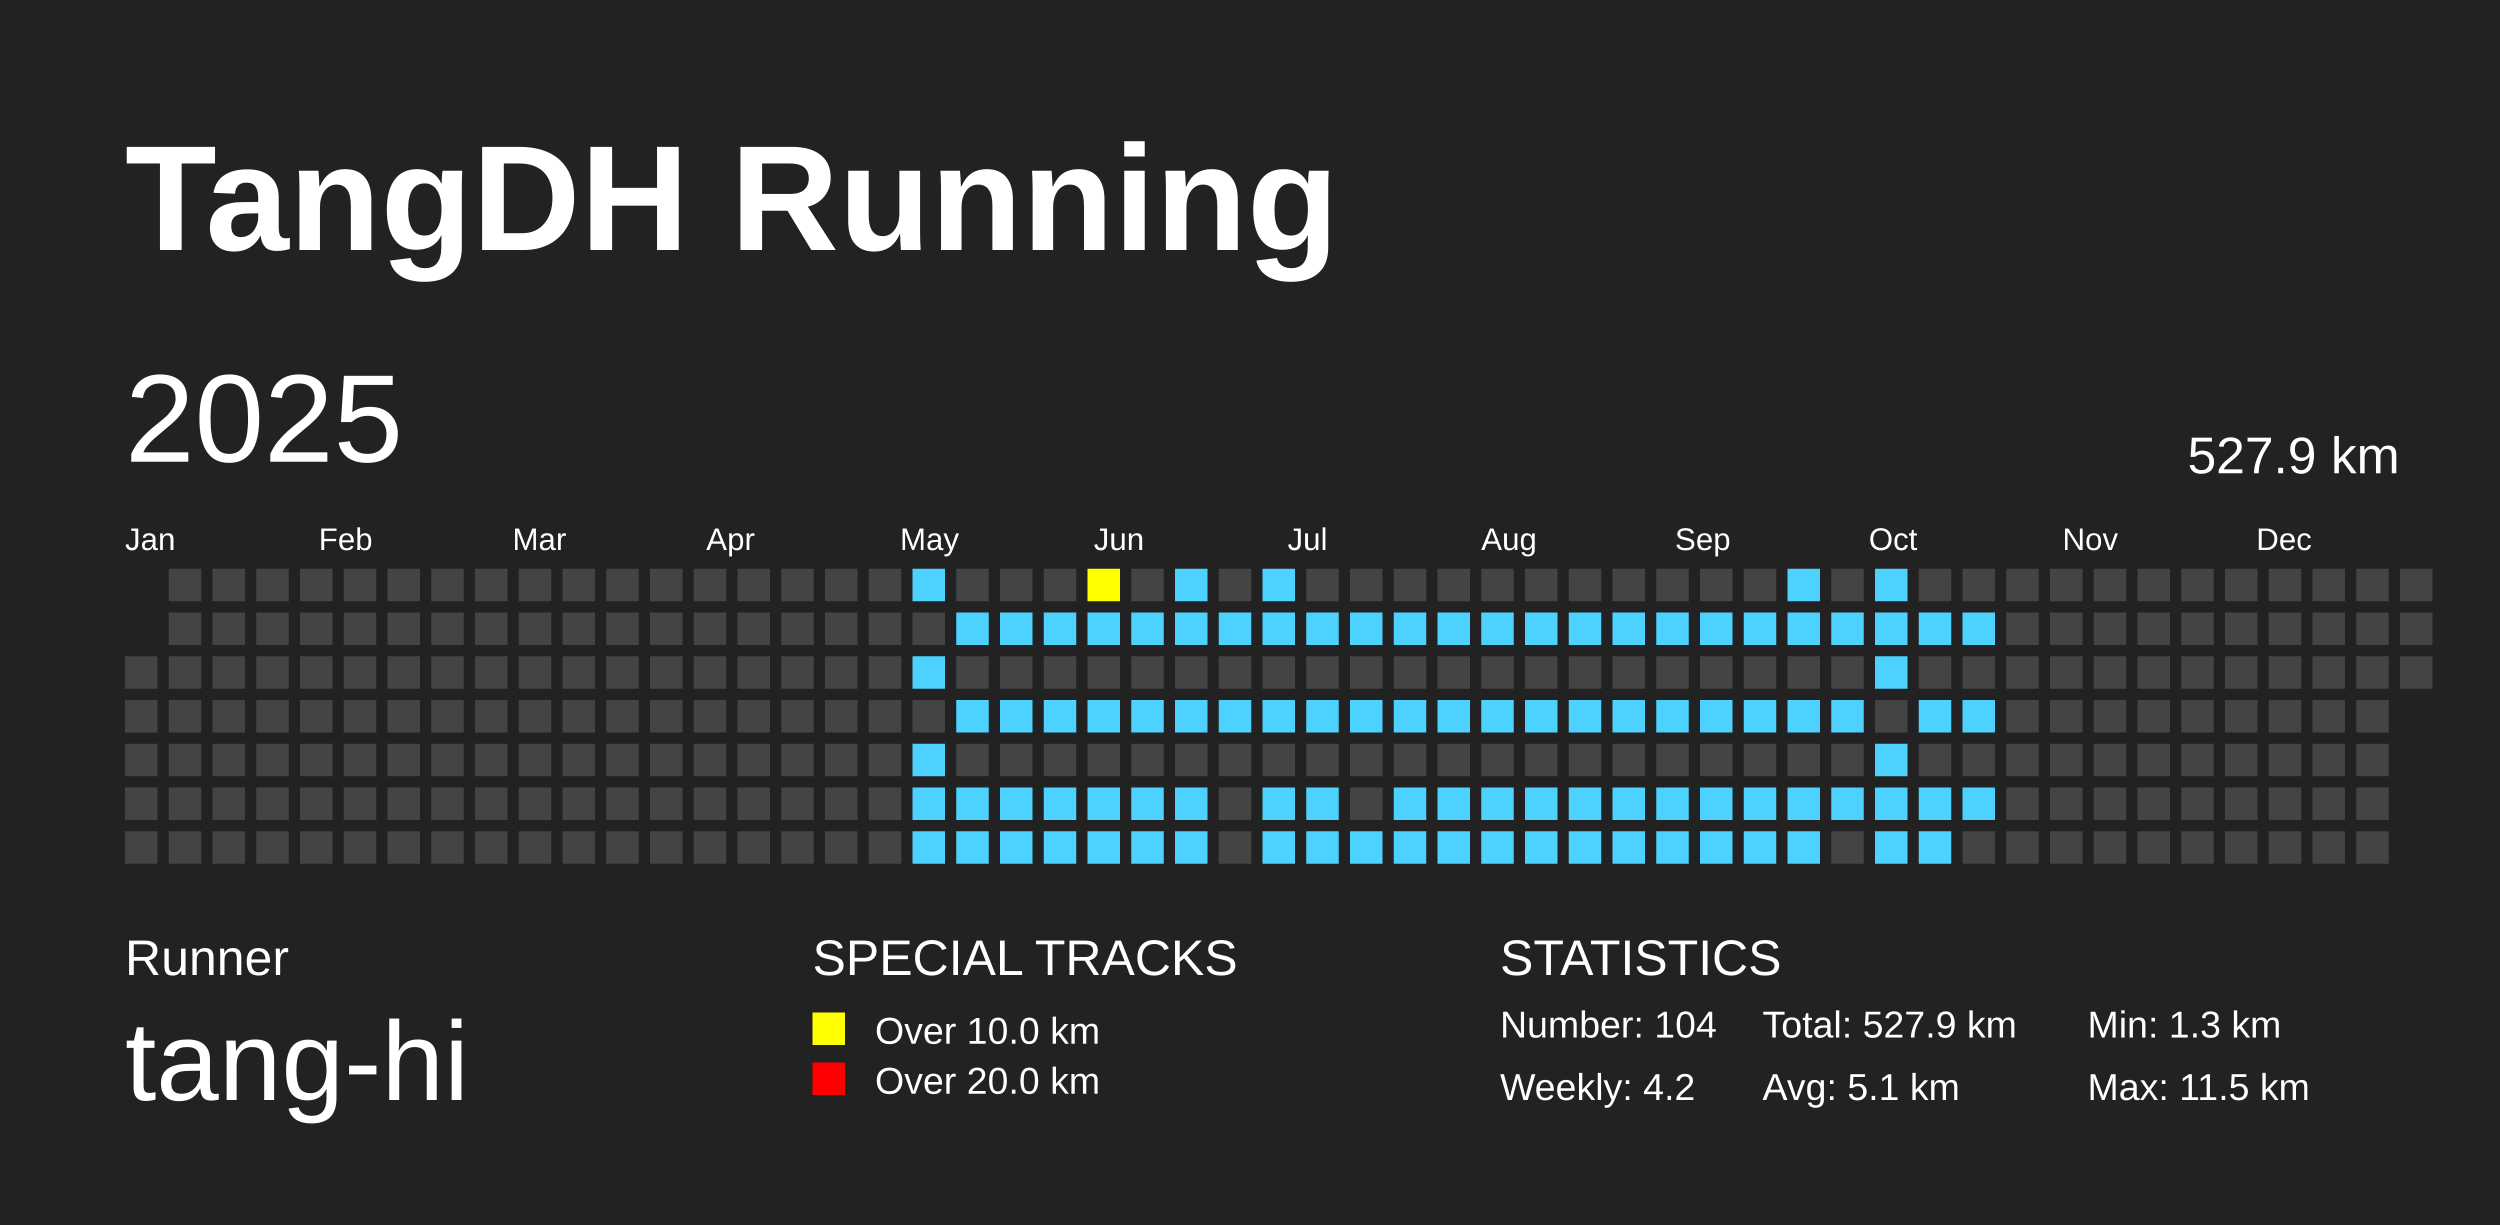
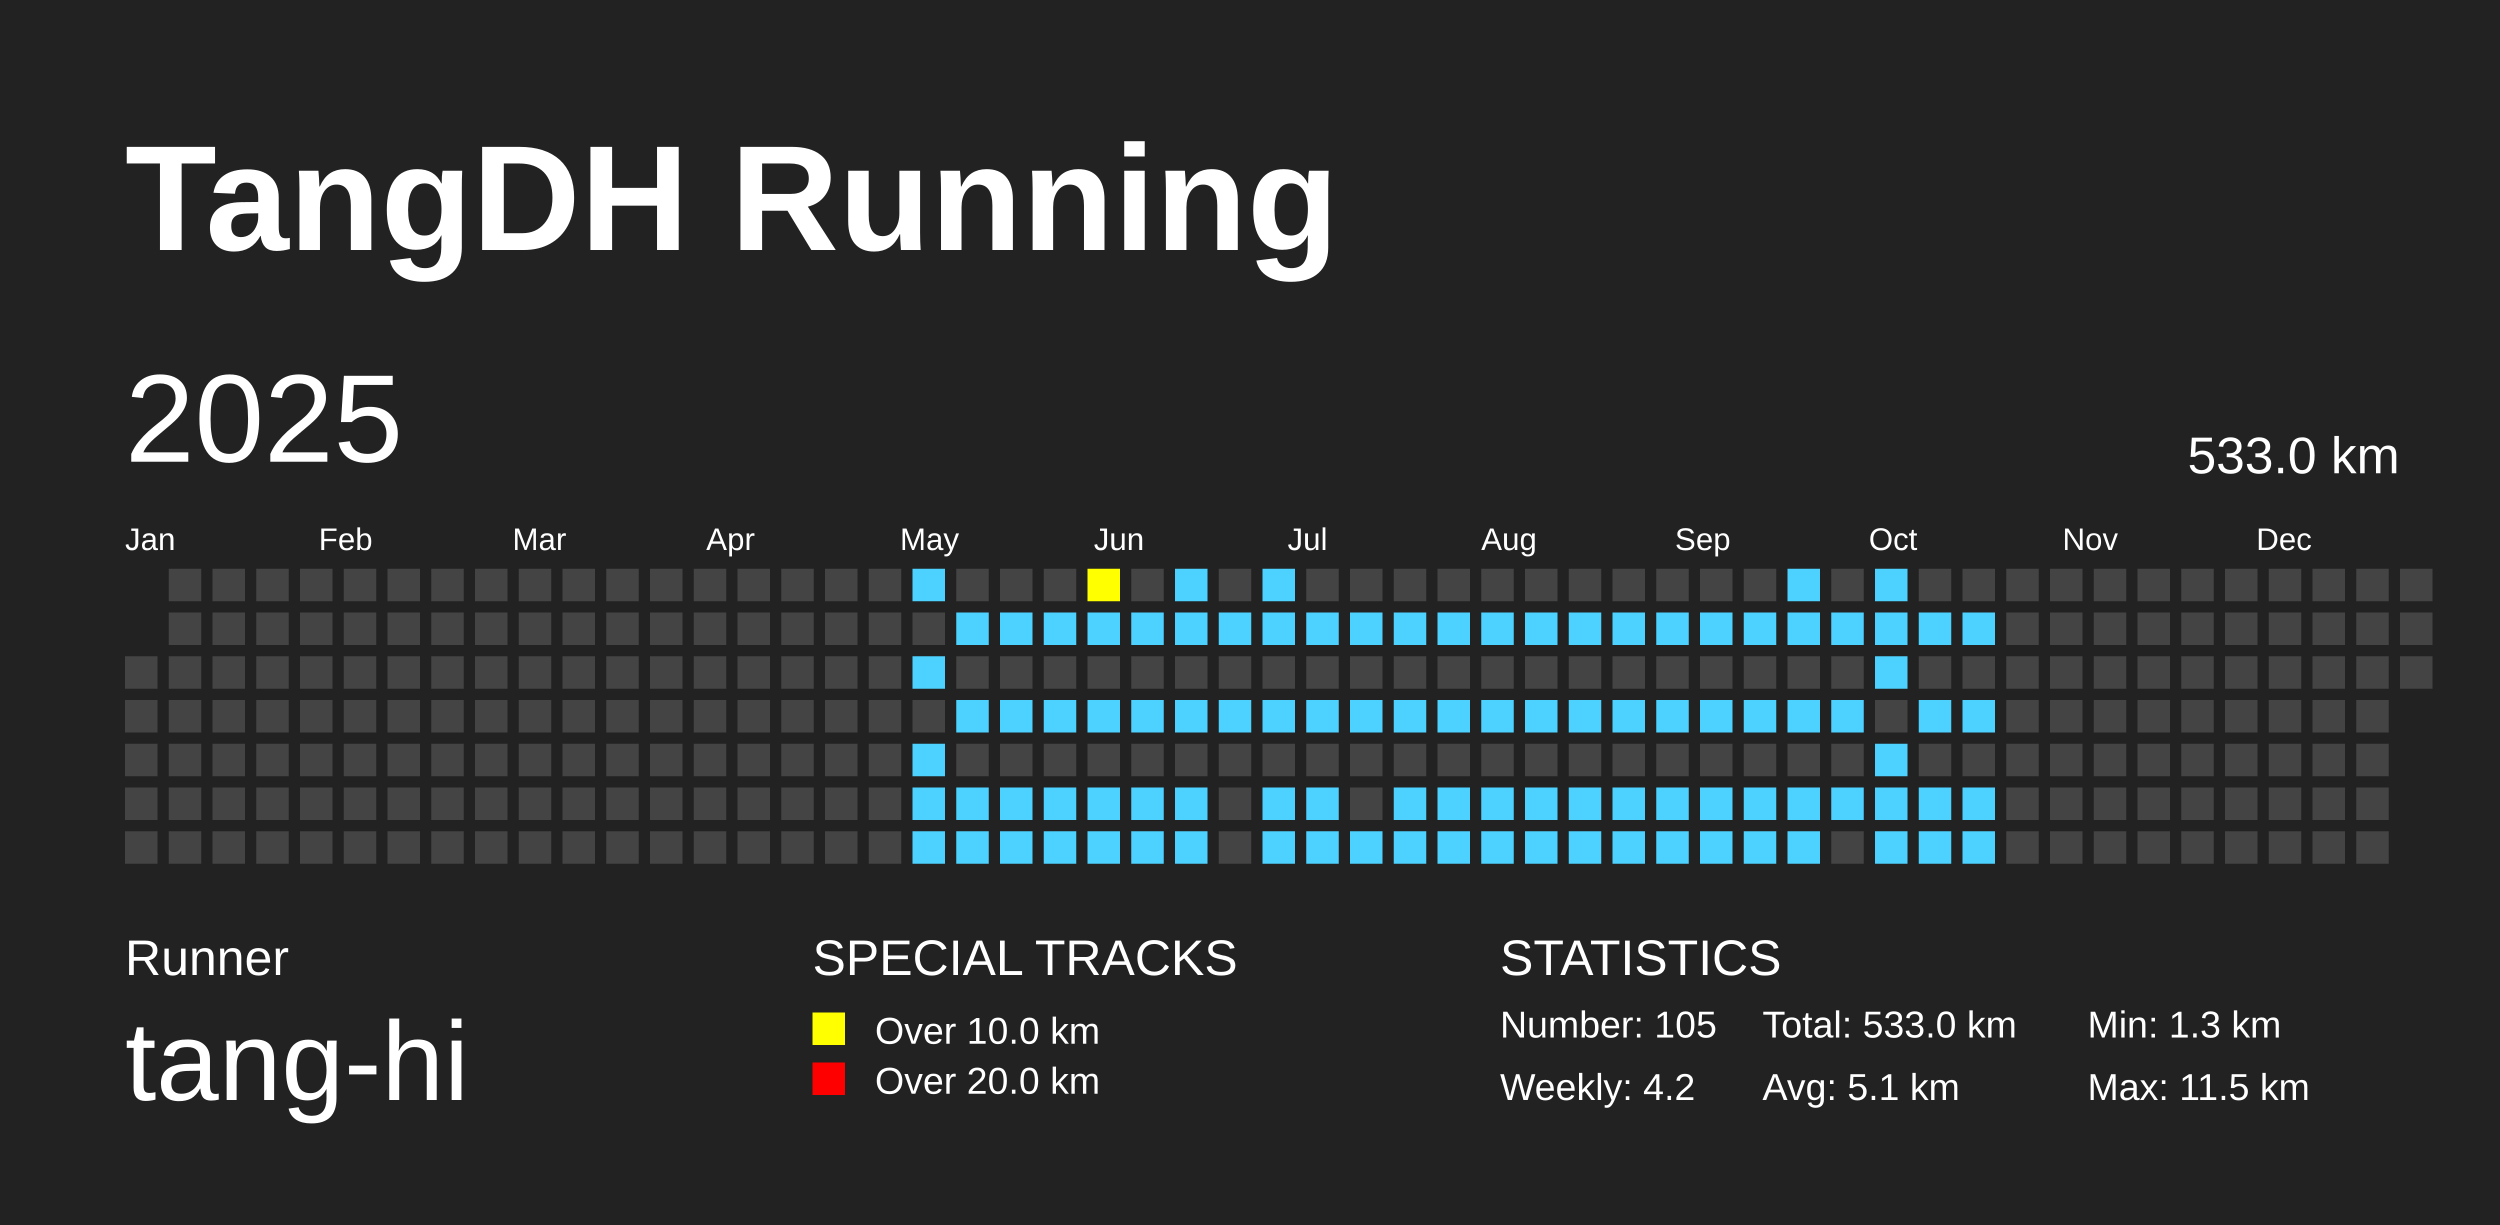
<svg xmlns="http://www.w3.org/2000/svg" baseProfile="full" height="98mm" version="1.1" viewBox="0,0,200,98" width="200mm">
  <defs />
  <rect fill="#222222" height="98" width="200" x="0" y="0" />
  <text fill="#FFFFFF" style="font-size:12px; font-family:Arial; font-weight:bold;" x="10" y="20">TangDH Running</text>
  <text fill="#FFFFFF" style="font-size:4px; font-family:Arial" x="10" y="78">Runner</text>
  <text fill="#FFFFFF" style="font-size:9px; font-family:Arial" x="10" y="88">tang-hi</text>
  <text fill="#FFFFFF" style="font-size:4px; font-family:Arial" x="65" y="78">SPECIAL TRACKS</text>
  <rect fill="yellow" height="2.6" width="2.6" x="65" y="81" />
  <text fill="#FFFFFF" style="font-size:3px; font-family:Arial" x="70" y="83.5">Over 10.0 km</text>
  <rect fill="red" height="2.6" width="2.6" x="65" y="85" />
  <text fill="#FFFFFF" style="font-size:3px; font-family:Arial" x="70" y="87.5">Over 20.0 km</text>
  <text fill="#FFFFFF" style="font-size:4px; font-family:Arial" x="120" y="78">STATISTICS</text>
-   <text fill="#FFFFFF" style="font-size:3px; font-family:Arial" x="120" y="83">Number: 104</text>
+   <text fill="#FFFFFF" style="font-size:3px; font-family:Arial" x="120" y="83">Number: 105</text>
  <text fill="#FFFFFF" style="font-size:3px; font-family:Arial" x="120" y="88">Weekly: 4.2</text>
-   <text fill="#FFFFFF" style="font-size:3px; font-family:Arial" x="141" y="83">Total: 527.9 km</text>
+   <text fill="#FFFFFF" style="font-size:3px; font-family:Arial" x="141" y="83">Total: 533.0 km</text>
  <text fill="#FFFFFF" style="font-size:3px; font-family:Arial" x="141" y="88">Avg: 5.1 km</text>
  <text fill="#FFFFFF" style="font-size:3px; font-family:Arial" x="167" y="83">Min: 1.3 km</text>
  <text fill="#FFFFFF" style="font-size:3px; font-family:Arial" x="167" y="88">Max: 11.5 km</text>
  <text dominant-baseline="hanging" fill="#FFFFFF" style="font-size:10.0px; font-family:Arial;" x="10" y="30">2025</text>
-   <text dominant-baseline="hanging" fill="#FFFFFF" style="font-size:4.125px; font-family:Arial;" x="175" y="35">527.9 km</text>
+   <text dominant-baseline="hanging" fill="#FFFFFF" style="font-size:4.125px; font-family:Arial;" x="175" y="35">533.0 km</text>
  <text fill="#FFFFFF" style="font-size:2.5px; font-family:Arial" x="10.0" y="44">Jan</text>
  <text fill="#FFFFFF" style="font-size:2.5px; font-family:Arial" x="25.5" y="44">Feb</text>
  <text fill="#FFFFFF" style="font-size:2.5px; font-family:Arial" x="41.0" y="44">Mar</text>
  <text fill="#FFFFFF" style="font-size:2.5px; font-family:Arial" x="56.5" y="44">Apr</text>
  <text fill="#FFFFFF" style="font-size:2.5px; font-family:Arial" x="72.0" y="44">May</text>
  <text fill="#FFFFFF" style="font-size:2.5px; font-family:Arial" x="87.5" y="44">Jun</text>
  <text fill="#FFFFFF" style="font-size:2.5px; font-family:Arial" x="103.0" y="44">Jul</text>
  <text fill="#FFFFFF" style="font-size:2.5px; font-family:Arial" x="118.5" y="44">Aug</text>
  <text fill="#FFFFFF" style="font-size:2.5px; font-family:Arial" x="134.0" y="44">Sep</text>
  <text fill="#FFFFFF" style="font-size:2.5px; font-family:Arial" x="149.5" y="44">Oct</text>
  <text fill="#FFFFFF" style="font-size:2.5px; font-family:Arial" x="165.0" y="44">Nov</text>
  <text fill="#FFFFFF" style="font-size:2.5px; font-family:Arial" x="180.5" y="44">Dec</text>
  <rect fill="#444444" height="2.6" width="2.6" x="10.0" y="52.5" />
  <rect fill="#444444" height="2.6" width="2.6" x="10.0" y="56.0" />
  <rect fill="#444444" height="2.6" width="2.6" x="10.0" y="59.5" />
  <rect fill="#444444" height="2.6" width="2.6" x="10.0" y="63.0" />
  <rect fill="#444444" height="2.6" width="2.6" x="10.0" y="66.5" />
  <rect fill="#444444" height="2.6" width="2.6" x="13.5" y="45.5" />
  <rect fill="#444444" height="2.6" width="2.6" x="13.5" y="49.0" />
  <rect fill="#444444" height="2.6" width="2.6" x="13.5" y="52.5" />
  <rect fill="#444444" height="2.6" width="2.6" x="13.5" y="56.0" />
  <rect fill="#444444" height="2.6" width="2.6" x="13.5" y="59.5" />
  <rect fill="#444444" height="2.6" width="2.6" x="13.5" y="63.0" />
  <rect fill="#444444" height="2.6" width="2.6" x="13.5" y="66.5" />
  <rect fill="#444444" height="2.6" width="2.6" x="17.0" y="45.5" />
  <rect fill="#444444" height="2.6" width="2.6" x="17.0" y="49.0" />
  <rect fill="#444444" height="2.6" width="2.6" x="17.0" y="52.5" />
  <rect fill="#444444" height="2.6" width="2.6" x="17.0" y="56.0" />
  <rect fill="#444444" height="2.6" width="2.6" x="17.0" y="59.5" />
  <rect fill="#444444" height="2.6" width="2.6" x="17.0" y="63.0" />
  <rect fill="#444444" height="2.6" width="2.6" x="17.0" y="66.5" />
  <rect fill="#444444" height="2.6" width="2.6" x="20.5" y="45.5" />
  <rect fill="#444444" height="2.6" width="2.6" x="20.5" y="49.0" />
  <rect fill="#444444" height="2.6" width="2.6" x="20.5" y="52.5" />
  <rect fill="#444444" height="2.6" width="2.6" x="20.5" y="56.0" />
  <rect fill="#444444" height="2.6" width="2.6" x="20.5" y="59.5" />
  <rect fill="#444444" height="2.6" width="2.6" x="20.5" y="63.0" />
  <rect fill="#444444" height="2.6" width="2.6" x="20.5" y="66.5" />
  <rect fill="#444444" height="2.6" width="2.6" x="24.0" y="45.5" />
  <rect fill="#444444" height="2.6" width="2.6" x="24.0" y="49.0" />
  <rect fill="#444444" height="2.6" width="2.6" x="24.0" y="52.5" />
  <rect fill="#444444" height="2.6" width="2.6" x="24.0" y="56.0" />
  <rect fill="#444444" height="2.6" width="2.6" x="24.0" y="59.5" />
  <rect fill="#444444" height="2.6" width="2.6" x="24.0" y="63.0" />
  <rect fill="#444444" height="2.6" width="2.6" x="24.0" y="66.5" />
  <rect fill="#444444" height="2.6" width="2.6" x="27.5" y="45.5" />
  <rect fill="#444444" height="2.6" width="2.6" x="27.5" y="49.0" />
  <rect fill="#444444" height="2.6" width="2.6" x="27.5" y="52.5" />
  <rect fill="#444444" height="2.6" width="2.6" x="27.5" y="56.0" />
  <rect fill="#444444" height="2.6" width="2.6" x="27.5" y="59.5" />
  <rect fill="#444444" height="2.6" width="2.6" x="27.5" y="63.0" />
  <rect fill="#444444" height="2.6" width="2.6" x="27.5" y="66.5" />
  <rect fill="#444444" height="2.6" width="2.6" x="31.0" y="45.5" />
  <rect fill="#444444" height="2.6" width="2.6" x="31.0" y="49.0" />
  <rect fill="#444444" height="2.6" width="2.6" x="31.0" y="52.5" />
  <rect fill="#444444" height="2.6" width="2.6" x="31.0" y="56.0" />
  <rect fill="#444444" height="2.6" width="2.6" x="31.0" y="59.5" />
  <rect fill="#444444" height="2.6" width="2.6" x="31.0" y="63.0" />
  <rect fill="#444444" height="2.6" width="2.6" x="31.0" y="66.5" />
  <rect fill="#444444" height="2.6" width="2.6" x="34.5" y="45.5" />
  <rect fill="#444444" height="2.6" width="2.6" x="34.5" y="49.0" />
  <rect fill="#444444" height="2.6" width="2.6" x="34.5" y="52.5" />
  <rect fill="#444444" height="2.6" width="2.6" x="34.5" y="56.0" />
  <rect fill="#444444" height="2.6" width="2.6" x="34.5" y="59.5" />
  <rect fill="#444444" height="2.6" width="2.6" x="34.5" y="63.0" />
  <rect fill="#444444" height="2.6" width="2.6" x="34.5" y="66.5" />
  <rect fill="#444444" height="2.6" width="2.6" x="38.0" y="45.5" />
  <rect fill="#444444" height="2.6" width="2.6" x="38.0" y="49.0" />
  <rect fill="#444444" height="2.6" width="2.6" x="38.0" y="52.5" />
  <rect fill="#444444" height="2.6" width="2.6" x="38.0" y="56.0" />
  <rect fill="#444444" height="2.6" width="2.6" x="38.0" y="59.5" />
  <rect fill="#444444" height="2.6" width="2.6" x="38.0" y="63.0" />
  <rect fill="#444444" height="2.6" width="2.6" x="38.0" y="66.5" />
  <rect fill="#444444" height="2.6" width="2.6" x="41.5" y="45.5" />
  <rect fill="#444444" height="2.6" width="2.6" x="41.5" y="49.0" />
  <rect fill="#444444" height="2.6" width="2.6" x="41.5" y="52.5" />
  <rect fill="#444444" height="2.6" width="2.6" x="41.5" y="56.0" />
  <rect fill="#444444" height="2.6" width="2.6" x="41.5" y="59.5" />
  <rect fill="#444444" height="2.6" width="2.6" x="41.5" y="63.0" />
  <rect fill="#444444" height="2.6" width="2.6" x="41.5" y="66.5" />
  <rect fill="#444444" height="2.6" width="2.6" x="45.0" y="45.5" />
  <rect fill="#444444" height="2.6" width="2.6" x="45.0" y="49.0" />
  <rect fill="#444444" height="2.6" width="2.6" x="45.0" y="52.5" />
  <rect fill="#444444" height="2.6" width="2.6" x="45.0" y="56.0" />
  <rect fill="#444444" height="2.6" width="2.6" x="45.0" y="59.5" />
  <rect fill="#444444" height="2.6" width="2.6" x="45.0" y="63.0" />
  <rect fill="#444444" height="2.6" width="2.6" x="45.0" y="66.5" />
  <rect fill="#444444" height="2.6" width="2.6" x="48.5" y="45.5" />
  <rect fill="#444444" height="2.6" width="2.6" x="48.5" y="49.0" />
  <rect fill="#444444" height="2.6" width="2.6" x="48.5" y="52.5" />
  <rect fill="#444444" height="2.6" width="2.6" x="48.5" y="56.0" />
  <rect fill="#444444" height="2.6" width="2.6" x="48.5" y="59.5" />
  <rect fill="#444444" height="2.6" width="2.6" x="48.5" y="63.0" />
  <rect fill="#444444" height="2.6" width="2.6" x="48.5" y="66.5" />
  <rect fill="#444444" height="2.6" width="2.6" x="52.0" y="45.5" />
  <rect fill="#444444" height="2.6" width="2.6" x="52.0" y="49.0" />
  <rect fill="#444444" height="2.6" width="2.6" x="52.0" y="52.5" />
  <rect fill="#444444" height="2.6" width="2.6" x="52.0" y="56.0" />
  <rect fill="#444444" height="2.6" width="2.6" x="52.0" y="59.5" />
  <rect fill="#444444" height="2.6" width="2.6" x="52.0" y="63.0" />
  <rect fill="#444444" height="2.6" width="2.6" x="52.0" y="66.5" />
  <rect fill="#444444" height="2.6" width="2.6" x="55.5" y="45.5" />
  <rect fill="#444444" height="2.6" width="2.6" x="55.5" y="49.0" />
  <rect fill="#444444" height="2.6" width="2.6" x="55.5" y="52.5" />
  <rect fill="#444444" height="2.6" width="2.6" x="55.5" y="56.0" />
  <rect fill="#444444" height="2.6" width="2.6" x="55.5" y="59.5" />
  <rect fill="#444444" height="2.6" width="2.6" x="55.5" y="63.0" />
  <rect fill="#444444" height="2.6" width="2.6" x="55.5" y="66.5" />
  <rect fill="#444444" height="2.6" width="2.6" x="59.0" y="45.5" />
  <rect fill="#444444" height="2.6" width="2.6" x="59.0" y="49.0" />
  <rect fill="#444444" height="2.6" width="2.6" x="59.0" y="52.5" />
  <rect fill="#444444" height="2.6" width="2.6" x="59.0" y="56.0" />
  <rect fill="#444444" height="2.6" width="2.6" x="59.0" y="59.5" />
  <rect fill="#444444" height="2.6" width="2.6" x="59.0" y="63.0" />
  <rect fill="#444444" height="2.6" width="2.6" x="59.0" y="66.5" />
  <rect fill="#444444" height="2.6" width="2.6" x="62.5" y="45.5" />
  <rect fill="#444444" height="2.6" width="2.6" x="62.5" y="49.0" />
  <rect fill="#444444" height="2.6" width="2.6" x="62.5" y="52.5" />
  <rect fill="#444444" height="2.6" width="2.6" x="62.5" y="56.0" />
  <rect fill="#444444" height="2.6" width="2.6" x="62.5" y="59.5" />
  <rect fill="#444444" height="2.6" width="2.6" x="62.5" y="63.0" />
  <rect fill="#444444" height="2.6" width="2.6" x="62.5" y="66.5" />
  <rect fill="#444444" height="2.6" width="2.6" x="66.0" y="45.5" />
  <rect fill="#444444" height="2.6" width="2.6" x="66.0" y="49.0" />
  <rect fill="#444444" height="2.6" width="2.6" x="66.0" y="52.5" />
  <rect fill="#444444" height="2.6" width="2.6" x="66.0" y="56.0" />
  <rect fill="#444444" height="2.6" width="2.6" x="66.0" y="59.5" />
  <rect fill="#444444" height="2.6" width="2.6" x="66.0" y="63.0" />
  <rect fill="#444444" height="2.6" width="2.6" x="66.0" y="66.5" />
  <rect fill="#444444" height="2.6" width="2.6" x="69.5" y="45.5" />
  <rect fill="#444444" height="2.6" width="2.6" x="69.5" y="49.0" />
  <rect fill="#444444" height="2.6" width="2.6" x="69.5" y="52.5" />
  <rect fill="#444444" height="2.6" width="2.6" x="69.5" y="56.0" />
  <rect fill="#444444" height="2.6" width="2.6" x="69.5" y="59.5" />
  <rect fill="#444444" height="2.6" width="2.6" x="69.5" y="63.0" />
  <rect fill="#444444" height="2.6" width="2.6" x="69.5" y="66.5" />
  <rect fill="#4DD2FF" height="2.6" width="2.6" x="73.0" y="45.5" />
  <rect fill="#444444" height="2.6" width="2.6" x="73.0" y="49.0" />
  <rect fill="#4DD2FF" height="2.6" width="2.6" x="73.0" y="52.5" />
  <rect fill="#444444" height="2.6" width="2.6" x="73.0" y="56.0" />
  <rect fill="#4DD2FF" height="2.6" width="2.6" x="73.0" y="59.5" />
  <rect fill="#4DD2FF" height="2.6" width="2.6" x="73.0" y="63.0" />
  <rect fill="#4DD2FF" height="2.6" width="2.6" x="73.0" y="66.5" />
  <rect fill="#444444" height="2.6" width="2.6" x="76.5" y="45.5" />
  <rect fill="#4DD2FF" height="2.6" width="2.6" x="76.5" y="49.0" />
  <rect fill="#444444" height="2.6" width="2.6" x="76.5" y="52.5" />
  <rect fill="#4DD2FF" height="2.6" width="2.6" x="76.5" y="56.0" />
  <rect fill="#444444" height="2.6" width="2.6" x="76.5" y="59.5" />
  <rect fill="#4DD2FF" height="2.6" width="2.6" x="76.5" y="63.0" />
  <rect fill="#4DD2FF" height="2.6" width="2.6" x="76.5" y="66.5" />
  <rect fill="#444444" height="2.6" width="2.6" x="80.0" y="45.5" />
  <rect fill="#4DD2FF" height="2.6" width="2.6" x="80.0" y="49.0" />
  <rect fill="#444444" height="2.6" width="2.6" x="80.0" y="52.5" />
  <rect fill="#4DD2FF" height="2.6" width="2.6" x="80.0" y="56.0" />
  <rect fill="#444444" height="2.6" width="2.6" x="80.0" y="59.5" />
  <rect fill="#4DD2FF" height="2.6" width="2.6" x="80.0" y="63.0" />
  <rect fill="#4DD2FF" height="2.6" width="2.6" x="80.0" y="66.5" />
  <rect fill="#444444" height="2.6" width="2.6" x="83.5" y="45.5" />
  <rect fill="#4DD2FF" height="2.6" width="2.6" x="83.5" y="49.0" />
  <rect fill="#444444" height="2.6" width="2.6" x="83.5" y="52.5" />
  <rect fill="#4DD2FF" height="2.6" width="2.6" x="83.5" y="56.0" />
  <rect fill="#444444" height="2.6" width="2.6" x="83.5" y="59.5" />
  <rect fill="#4DD2FF" height="2.6" width="2.6" x="83.5" y="63.0" />
  <rect fill="#4DD2FF" height="2.6" width="2.6" x="83.5" y="66.5" />
  <rect fill="yellow" height="2.6" width="2.6" x="87.0" y="45.5" />
  <rect fill="#4DD2FF" height="2.6" width="2.6" x="87.0" y="49.0" />
  <rect fill="#444444" height="2.6" width="2.6" x="87.0" y="52.5" />
  <rect fill="#4DD2FF" height="2.6" width="2.6" x="87.0" y="56.0" />
  <rect fill="#444444" height="2.6" width="2.6" x="87.0" y="59.5" />
  <rect fill="#4DD2FF" height="2.6" width="2.6" x="87.0" y="63.0" />
  <rect fill="#4DD2FF" height="2.6" width="2.6" x="87.0" y="66.5" />
  <rect fill="#444444" height="2.6" width="2.6" x="90.5" y="45.5" />
  <rect fill="#4DD2FF" height="2.6" width="2.6" x="90.5" y="49.0" />
  <rect fill="#444444" height="2.6" width="2.6" x="90.5" y="52.5" />
  <rect fill="#4DD2FF" height="2.6" width="2.6" x="90.5" y="56.0" />
  <rect fill="#444444" height="2.6" width="2.6" x="90.5" y="59.5" />
  <rect fill="#4DD2FF" height="2.6" width="2.6" x="90.5" y="63.0" />
  <rect fill="#4DD2FF" height="2.6" width="2.6" x="90.5" y="66.5" />
  <rect fill="#4DD2FF" height="2.6" width="2.6" x="94.0" y="45.5" />
  <rect fill="#4DD2FF" height="2.6" width="2.6" x="94.0" y="49.0" />
  <rect fill="#444444" height="2.6" width="2.6" x="94.0" y="52.5" />
  <rect fill="#4DD2FF" height="2.6" width="2.6" x="94.0" y="56.0" />
  <rect fill="#444444" height="2.6" width="2.6" x="94.0" y="59.5" />
  <rect fill="#4DD2FF" height="2.6" width="2.6" x="94.0" y="63.0" />
  <rect fill="#4DD2FF" height="2.6" width="2.6" x="94.0" y="66.5" />
  <rect fill="#444444" height="2.6" width="2.6" x="97.5" y="45.5" />
  <rect fill="#4DD2FF" height="2.6" width="2.6" x="97.5" y="49.0" />
  <rect fill="#444444" height="2.6" width="2.6" x="97.5" y="52.5" />
  <rect fill="#4DD2FF" height="2.6" width="2.6" x="97.5" y="56.0" />
  <rect fill="#444444" height="2.6" width="2.6" x="97.5" y="59.5" />
  <rect fill="#444444" height="2.6" width="2.6" x="97.5" y="63.0" />
  <rect fill="#444444" height="2.6" width="2.6" x="97.5" y="66.5" />
  <rect fill="#4DD2FF" height="2.6" width="2.6" x="101.0" y="45.5" />
  <rect fill="#4DD2FF" height="2.6" width="2.6" x="101.0" y="49.0" />
  <rect fill="#444444" height="2.6" width="2.6" x="101.0" y="52.5" />
  <rect fill="#4DD2FF" height="2.6" width="2.6" x="101.0" y="56.0" />
  <rect fill="#444444" height="2.6" width="2.6" x="101.0" y="59.5" />
  <rect fill="#4DD2FF" height="2.6" width="2.6" x="101.0" y="63.0" />
  <rect fill="#4DD2FF" height="2.6" width="2.6" x="101.0" y="66.5" />
  <rect fill="#444444" height="2.6" width="2.6" x="104.5" y="45.5" />
  <rect fill="#4DD2FF" height="2.6" width="2.6" x="104.5" y="49.0" />
  <rect fill="#444444" height="2.6" width="2.6" x="104.5" y="52.5" />
  <rect fill="#4DD2FF" height="2.6" width="2.6" x="104.5" y="56.0" />
  <rect fill="#444444" height="2.6" width="2.6" x="104.5" y="59.5" />
  <rect fill="#4DD2FF" height="2.6" width="2.6" x="104.5" y="63.0" />
  <rect fill="#4DD2FF" height="2.6" width="2.6" x="104.5" y="66.5" />
  <rect fill="#444444" height="2.6" width="2.6" x="108.0" y="45.5" />
  <rect fill="#4DD2FF" height="2.6" width="2.6" x="108.0" y="49.0" />
  <rect fill="#444444" height="2.6" width="2.6" x="108.0" y="52.5" />
  <rect fill="#4DD2FF" height="2.6" width="2.6" x="108.0" y="56.0" />
  <rect fill="#444444" height="2.6" width="2.6" x="108.0" y="59.5" />
  <rect fill="#444444" height="2.6" width="2.6" x="108.0" y="63.0" />
  <rect fill="#4DD2FF" height="2.6" width="2.6" x="108.0" y="66.5" />
  <rect fill="#444444" height="2.6" width="2.6" x="111.5" y="45.5" />
  <rect fill="#4DD2FF" height="2.6" width="2.6" x="111.5" y="49.0" />
  <rect fill="#444444" height="2.6" width="2.6" x="111.5" y="52.5" />
  <rect fill="#4DD2FF" height="2.6" width="2.6" x="111.5" y="56.0" />
  <rect fill="#444444" height="2.6" width="2.6" x="111.5" y="59.5" />
  <rect fill="#4DD2FF" height="2.6" width="2.6" x="111.5" y="63.0" />
  <rect fill="#4DD2FF" height="2.6" width="2.6" x="111.5" y="66.5" />
  <rect fill="#444444" height="2.6" width="2.6" x="115.0" y="45.5" />
  <rect fill="#4DD2FF" height="2.6" width="2.6" x="115.0" y="49.0" />
  <rect fill="#444444" height="2.6" width="2.6" x="115.0" y="52.5" />
  <rect fill="#4DD2FF" height="2.6" width="2.6" x="115.0" y="56.0" />
  <rect fill="#444444" height="2.6" width="2.6" x="115.0" y="59.5" />
  <rect fill="#4DD2FF" height="2.6" width="2.6" x="115.0" y="63.0" />
  <rect fill="#4DD2FF" height="2.6" width="2.6" x="115.0" y="66.5" />
  <rect fill="#444444" height="2.6" width="2.6" x="118.5" y="45.5" />
  <rect fill="#4DD2FF" height="2.6" width="2.6" x="118.5" y="49.0" />
  <rect fill="#444444" height="2.6" width="2.6" x="118.5" y="52.5" />
  <rect fill="#4DD2FF" height="2.6" width="2.6" x="118.5" y="56.0" />
  <rect fill="#444444" height="2.6" width="2.6" x="118.5" y="59.5" />
  <rect fill="#4DD2FF" height="2.6" width="2.6" x="118.5" y="63.0" />
  <rect fill="#4DD2FF" height="2.6" width="2.6" x="118.5" y="66.5" />
  <rect fill="#444444" height="2.6" width="2.6" x="122.0" y="45.5" />
  <rect fill="#4DD2FF" height="2.6" width="2.6" x="122.0" y="49.0" />
  <rect fill="#444444" height="2.6" width="2.6" x="122.0" y="52.5" />
  <rect fill="#4DD2FF" height="2.6" width="2.6" x="122.0" y="56.0" />
  <rect fill="#444444" height="2.6" width="2.6" x="122.0" y="59.5" />
  <rect fill="#4DD2FF" height="2.6" width="2.6" x="122.0" y="63.0" />
  <rect fill="#4DD2FF" height="2.6" width="2.6" x="122.0" y="66.5" />
  <rect fill="#444444" height="2.6" width="2.6" x="125.5" y="45.5" />
  <rect fill="#4DD2FF" height="2.6" width="2.6" x="125.5" y="49.0" />
  <rect fill="#444444" height="2.6" width="2.6" x="125.5" y="52.5" />
  <rect fill="#4DD2FF" height="2.6" width="2.6" x="125.5" y="56.0" />
  <rect fill="#444444" height="2.6" width="2.6" x="125.5" y="59.5" />
  <rect fill="#4DD2FF" height="2.6" width="2.6" x="125.5" y="63.0" />
  <rect fill="#4DD2FF" height="2.6" width="2.6" x="125.5" y="66.5" />
  <rect fill="#444444" height="2.6" width="2.6" x="129.0" y="45.5" />
  <rect fill="#4DD2FF" height="2.6" width="2.6" x="129.0" y="49.0" />
  <rect fill="#444444" height="2.6" width="2.6" x="129.0" y="52.5" />
  <rect fill="#4DD2FF" height="2.6" width="2.6" x="129.0" y="56.0" />
  <rect fill="#444444" height="2.6" width="2.6" x="129.0" y="59.5" />
  <rect fill="#4DD2FF" height="2.6" width="2.6" x="129.0" y="63.0" />
  <rect fill="#4DD2FF" height="2.6" width="2.6" x="129.0" y="66.5" />
  <rect fill="#444444" height="2.6" width="2.6" x="132.5" y="45.5" />
  <rect fill="#4DD2FF" height="2.6" width="2.6" x="132.5" y="49.0" />
  <rect fill="#444444" height="2.6" width="2.6" x="132.5" y="52.5" />
  <rect fill="#4DD2FF" height="2.6" width="2.6" x="132.5" y="56.0" />
  <rect fill="#444444" height="2.6" width="2.6" x="132.5" y="59.5" />
  <rect fill="#4DD2FF" height="2.6" width="2.6" x="132.5" y="63.0" />
  <rect fill="#4DD2FF" height="2.6" width="2.6" x="132.5" y="66.5" />
  <rect fill="#444444" height="2.6" width="2.6" x="136.0" y="45.5" />
  <rect fill="#4DD2FF" height="2.6" width="2.6" x="136.0" y="49.0" />
  <rect fill="#444444" height="2.6" width="2.6" x="136.0" y="52.5" />
  <rect fill="#4DD2FF" height="2.6" width="2.6" x="136.0" y="56.0" />
  <rect fill="#444444" height="2.6" width="2.6" x="136.0" y="59.5" />
  <rect fill="#4DD2FF" height="2.6" width="2.6" x="136.0" y="63.0" />
  <rect fill="#4DD2FF" height="2.6" width="2.6" x="136.0" y="66.5" />
  <rect fill="#444444" height="2.6" width="2.6" x="139.5" y="45.5" />
  <rect fill="#4DD2FF" height="2.6" width="2.6" x="139.5" y="49.0" />
  <rect fill="#444444" height="2.6" width="2.6" x="139.5" y="52.5" />
  <rect fill="#4DD2FF" height="2.6" width="2.6" x="139.5" y="56.0" />
  <rect fill="#444444" height="2.6" width="2.6" x="139.5" y="59.5" />
  <rect fill="#4DD2FF" height="2.6" width="2.6" x="139.5" y="63.0" />
  <rect fill="#4DD2FF" height="2.6" width="2.6" x="139.5" y="66.5" />
  <rect fill="#4DD2FF" height="2.6" width="2.6" x="143.0" y="45.5" />
  <rect fill="#4DD2FF" height="2.6" width="2.6" x="143.0" y="49.0" />
  <rect fill="#444444" height="2.6" width="2.6" x="143.0" y="52.5" />
  <rect fill="#4DD2FF" height="2.6" width="2.6" x="143.0" y="56.0" />
  <rect fill="#444444" height="2.6" width="2.6" x="143.0" y="59.5" />
  <rect fill="#4DD2FF" height="2.6" width="2.6" x="143.0" y="63.0" />
  <rect fill="#4DD2FF" height="2.6" width="2.6" x="143.0" y="66.5" />
  <rect fill="#444444" height="2.6" width="2.6" x="146.5" y="45.5" />
  <rect fill="#4DD2FF" height="2.6" width="2.6" x="146.5" y="49.0" />
  <rect fill="#444444" height="2.6" width="2.6" x="146.5" y="52.5" />
  <rect fill="#4DD2FF" height="2.6" width="2.6" x="146.5" y="56.0" />
  <rect fill="#444444" height="2.6" width="2.6" x="146.5" y="59.5" />
  <rect fill="#4DD2FF" height="2.6" width="2.6" x="146.5" y="63.0" />
  <rect fill="#444444" height="2.6" width="2.6" x="146.5" y="66.5" />
  <rect fill="#4DD2FF" height="2.6" width="2.6" x="150.0" y="45.5" />
  <rect fill="#4DD2FF" height="2.6" width="2.6" x="150.0" y="49.0" />
  <rect fill="#4DD2FF" height="2.6" width="2.6" x="150.0" y="52.5" />
  <rect fill="#444444" height="2.6" width="2.6" x="150.0" y="56.0" />
  <rect fill="#4DD2FF" height="2.6" width="2.6" x="150.0" y="59.5" />
  <rect fill="#4DD2FF" height="2.6" width="2.6" x="150.0" y="63.0" />
  <rect fill="#4DD2FF" height="2.6" width="2.6" x="150.0" y="66.5" />
  <rect fill="#444444" height="2.6" width="2.6" x="153.5" y="45.5" />
  <rect fill="#4DD2FF" height="2.6" width="2.6" x="153.5" y="49.0" />
  <rect fill="#444444" height="2.6" width="2.6" x="153.5" y="52.5" />
  <rect fill="#4DD2FF" height="2.6" width="2.6" x="153.5" y="56.0" />
  <rect fill="#444444" height="2.6" width="2.6" x="153.5" y="59.5" />
  <rect fill="#4DD2FF" height="2.6" width="2.6" x="153.5" y="63.0" />
  <rect fill="#4DD2FF" height="2.6" width="2.6" x="153.5" y="66.5" />
  <rect fill="#444444" height="2.6" width="2.6" x="157.0" y="45.5" />
  <rect fill="#4DD2FF" height="2.6" width="2.6" x="157.0" y="49.0" />
  <rect fill="#444444" height="2.6" width="2.6" x="157.0" y="52.5" />
  <rect fill="#4DD2FF" height="2.6" width="2.6" x="157.0" y="56.0" />
  <rect fill="#444444" height="2.6" width="2.6" x="157.0" y="59.5" />
  <rect fill="#4DD2FF" height="2.6" width="2.6" x="157.0" y="63.0" />
-   <rect fill="#444444" height="2.6" width="2.6" x="157.0" y="66.5" />
+   <rect fill="#4DD2FF" height="2.6" width="2.6" x="157.0" y="66.5" />
  <rect fill="#444444" height="2.6" width="2.6" x="160.5" y="45.5" />
  <rect fill="#444444" height="2.6" width="2.6" x="160.5" y="49.0" />
  <rect fill="#444444" height="2.6" width="2.6" x="160.5" y="52.5" />
  <rect fill="#444444" height="2.6" width="2.6" x="160.5" y="56.0" />
  <rect fill="#444444" height="2.6" width="2.6" x="160.5" y="59.5" />
  <rect fill="#444444" height="2.6" width="2.6" x="160.5" y="63.0" />
  <rect fill="#444444" height="2.6" width="2.6" x="160.5" y="66.5" />
  <rect fill="#444444" height="2.6" width="2.6" x="164.0" y="45.5" />
  <rect fill="#444444" height="2.6" width="2.6" x="164.0" y="49.0" />
  <rect fill="#444444" height="2.6" width="2.6" x="164.0" y="52.5" />
  <rect fill="#444444" height="2.6" width="2.6" x="164.0" y="56.0" />
  <rect fill="#444444" height="2.6" width="2.6" x="164.0" y="59.5" />
  <rect fill="#444444" height="2.6" width="2.6" x="164.0" y="63.0" />
  <rect fill="#444444" height="2.6" width="2.6" x="164.0" y="66.5" />
  <rect fill="#444444" height="2.6" width="2.6" x="167.5" y="45.5" />
  <rect fill="#444444" height="2.6" width="2.6" x="167.5" y="49.0" />
  <rect fill="#444444" height="2.6" width="2.6" x="167.5" y="52.5" />
  <rect fill="#444444" height="2.6" width="2.6" x="167.5" y="56.0" />
  <rect fill="#444444" height="2.6" width="2.6" x="167.5" y="59.5" />
  <rect fill="#444444" height="2.6" width="2.6" x="167.5" y="63.0" />
  <rect fill="#444444" height="2.6" width="2.6" x="167.5" y="66.5" />
  <rect fill="#444444" height="2.6" width="2.6" x="171.0" y="45.5" />
  <rect fill="#444444" height="2.6" width="2.6" x="171.0" y="49.0" />
  <rect fill="#444444" height="2.6" width="2.6" x="171.0" y="52.5" />
  <rect fill="#444444" height="2.6" width="2.6" x="171.0" y="56.0" />
  <rect fill="#444444" height="2.6" width="2.6" x="171.0" y="59.5" />
  <rect fill="#444444" height="2.6" width="2.6" x="171.0" y="63.0" />
  <rect fill="#444444" height="2.6" width="2.6" x="171.0" y="66.5" />
  <rect fill="#444444" height="2.6" width="2.6" x="174.5" y="45.5" />
  <rect fill="#444444" height="2.6" width="2.6" x="174.5" y="49.0" />
  <rect fill="#444444" height="2.6" width="2.6" x="174.5" y="52.5" />
  <rect fill="#444444" height="2.6" width="2.6" x="174.5" y="56.0" />
  <rect fill="#444444" height="2.6" width="2.6" x="174.5" y="59.5" />
  <rect fill="#444444" height="2.6" width="2.6" x="174.5" y="63.0" />
  <rect fill="#444444" height="2.6" width="2.6" x="174.5" y="66.5" />
  <rect fill="#444444" height="2.6" width="2.6" x="178.0" y="45.5" />
  <rect fill="#444444" height="2.6" width="2.6" x="178.0" y="49.0" />
  <rect fill="#444444" height="2.6" width="2.6" x="178.0" y="52.5" />
  <rect fill="#444444" height="2.6" width="2.6" x="178.0" y="56.0" />
  <rect fill="#444444" height="2.6" width="2.6" x="178.0" y="59.5" />
  <rect fill="#444444" height="2.6" width="2.6" x="178.0" y="63.0" />
  <rect fill="#444444" height="2.6" width="2.6" x="178.0" y="66.5" />
  <rect fill="#444444" height="2.6" width="2.6" x="181.5" y="45.5" />
  <rect fill="#444444" height="2.6" width="2.6" x="181.5" y="49.0" />
  <rect fill="#444444" height="2.6" width="2.6" x="181.5" y="52.5" />
  <rect fill="#444444" height="2.6" width="2.6" x="181.5" y="56.0" />
  <rect fill="#444444" height="2.6" width="2.6" x="181.5" y="59.5" />
  <rect fill="#444444" height="2.6" width="2.6" x="181.5" y="63.0" />
  <rect fill="#444444" height="2.6" width="2.6" x="181.5" y="66.5" />
  <rect fill="#444444" height="2.6" width="2.6" x="185.0" y="45.5" />
  <rect fill="#444444" height="2.6" width="2.6" x="185.0" y="49.0" />
  <rect fill="#444444" height="2.6" width="2.6" x="185.0" y="52.5" />
  <rect fill="#444444" height="2.6" width="2.6" x="185.0" y="56.0" />
  <rect fill="#444444" height="2.6" width="2.6" x="185.0" y="59.5" />
  <rect fill="#444444" height="2.6" width="2.6" x="185.0" y="63.0" />
  <rect fill="#444444" height="2.6" width="2.6" x="185.0" y="66.5" />
  <rect fill="#444444" height="2.6" width="2.6" x="188.5" y="45.5" />
  <rect fill="#444444" height="2.6" width="2.6" x="188.5" y="49.0" />
  <rect fill="#444444" height="2.6" width="2.6" x="188.5" y="52.5" />
  <rect fill="#444444" height="2.6" width="2.6" x="188.5" y="56.0" />
  <rect fill="#444444" height="2.6" width="2.6" x="188.5" y="59.5" />
  <rect fill="#444444" height="2.6" width="2.6" x="188.5" y="63.0" />
  <rect fill="#444444" height="2.6" width="2.6" x="188.5" y="66.5" />
  <rect fill="#444444" height="2.6" width="2.6" x="192.0" y="45.5" />
  <rect fill="#444444" height="2.6" width="2.6" x="192.0" y="49.0" />
  <rect fill="#444444" height="2.6" width="2.6" x="192.0" y="52.5" />
</svg>
